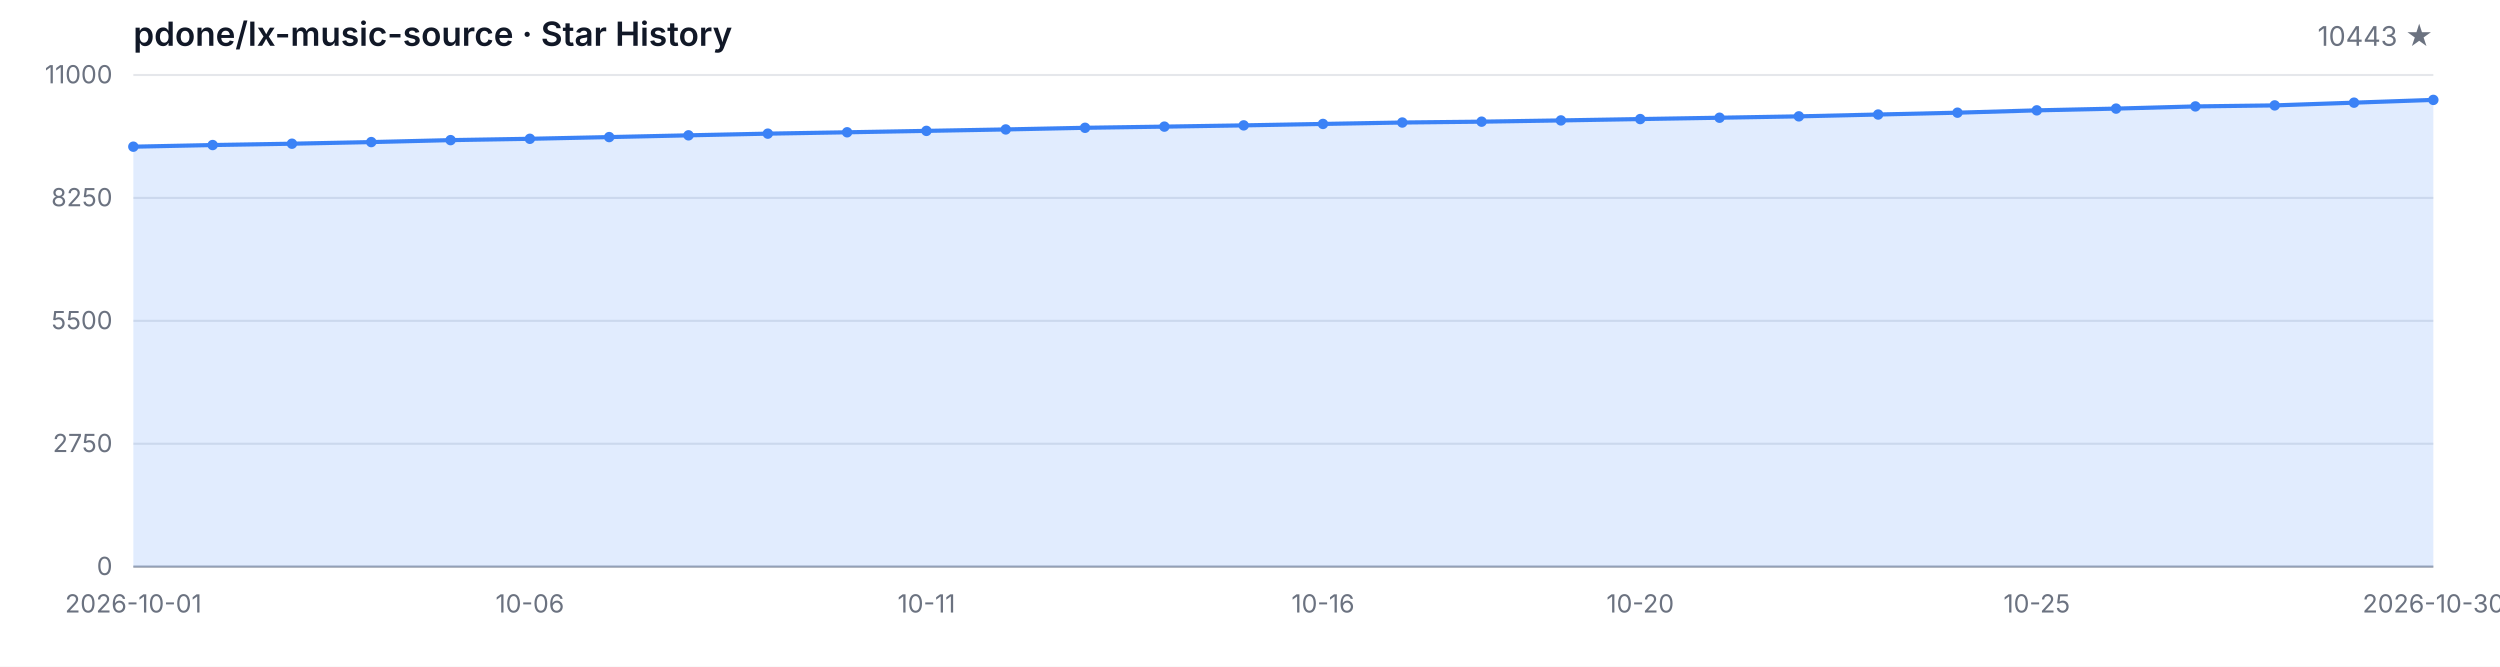
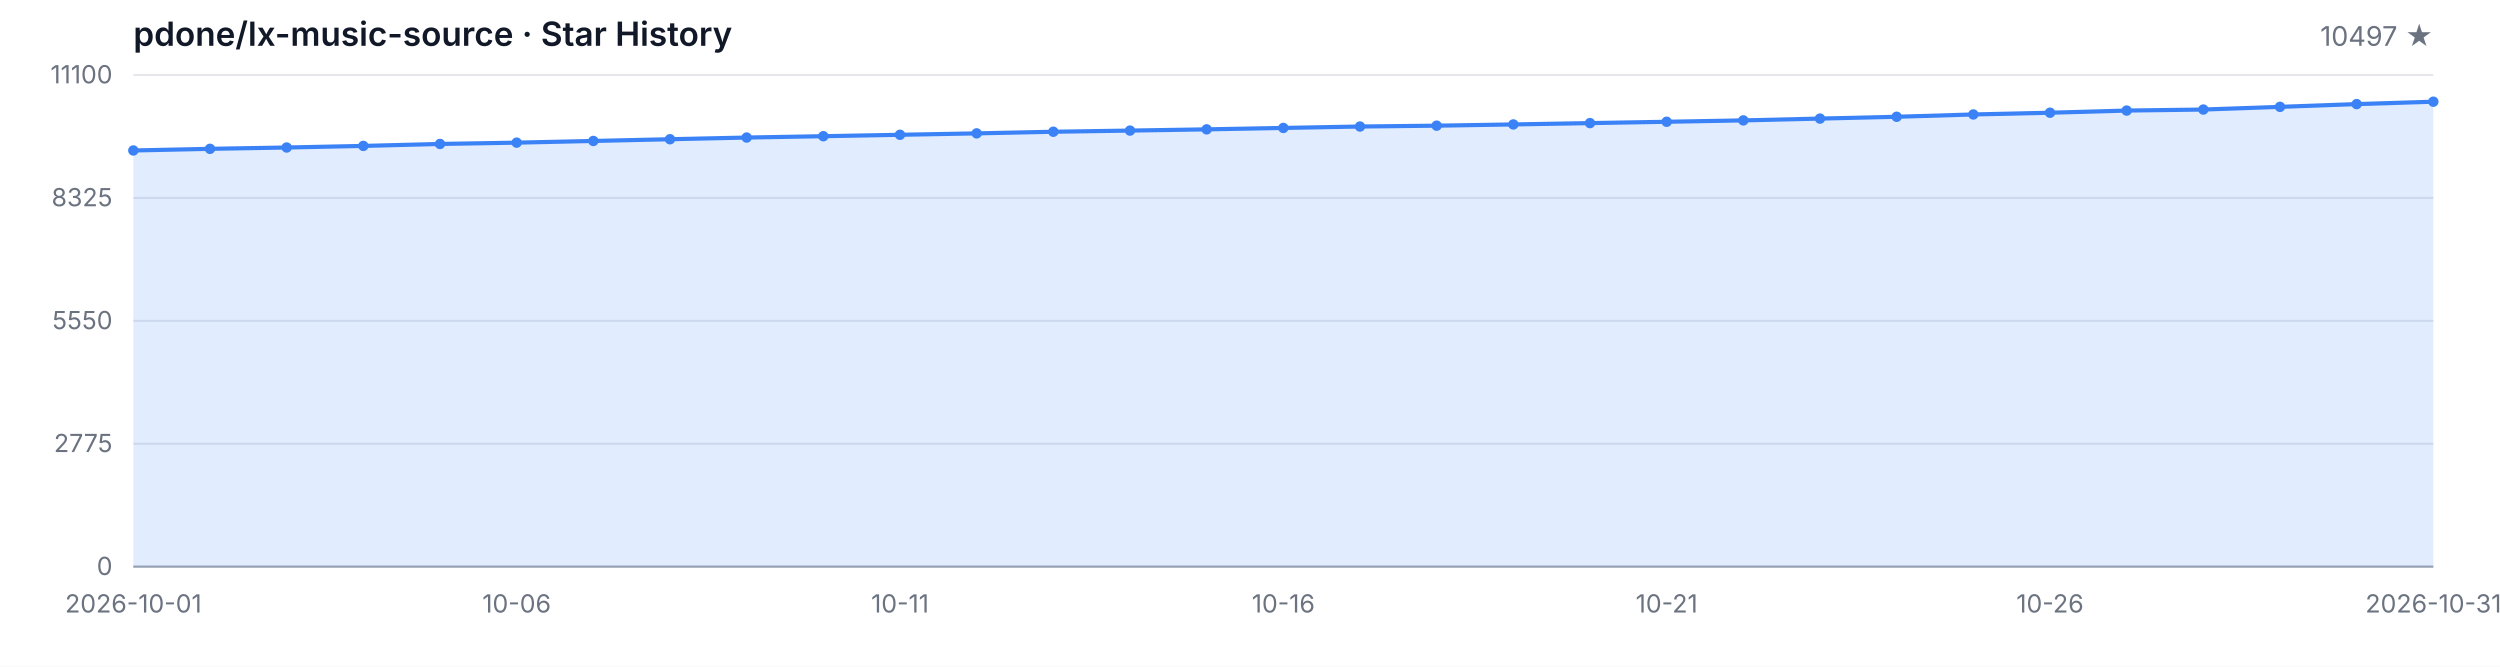
<svg xmlns="http://www.w3.org/2000/svg" width="1200" height="320" viewBox="0 0 1200 320" role="img" aria-label="Star History">
  <style>
  .bg { fill: #ffffff; }
  .grid { stroke: #e5e7eb; stroke-width: 1; }
  .axis { stroke: #9ca3af; stroke-width: 1; }
  .area { fill: rgba(59, 130, 246, 0.15); }
  .line { fill: none; stroke: #3b82f6; stroke-width: 2; stroke-linejoin: round; stroke-linecap: round; }
  .dot { fill: #3b82f6; }
  .tlabel { fill: #6b7280; font-family: -apple-system, BlinkMacSystemFont, 'Segoe UI', sans-serif; font-size: 12px; }
  .title { fill: #111827; font-family: -apple-system, BlinkMacSystemFont, 'Segoe UI', sans-serif; font-size: 16px; font-weight: 600; }
  .subtitle { fill: #6b7280; font-family: -apple-system, BlinkMacSystemFont, 'Segoe UI', sans-serif; font-size: 13px; }
  @media (prefers-color-scheme: dark) {
    .bg { fill: #0d1117; }
    .grid { stroke: #21262d; }
    .axis { stroke: #484f58; }
    .area { fill: rgba(58, 132, 255, 0.18); }
    .line { stroke: #58a6ff; }
    .dot { fill: #58a6ff; }
    .tlabel { fill: #8b949e; }
    .title { fill: #c9d1d9; }
    .subtitle { fill: #8b949e; }
  }
</style>
  <rect class="bg" width="1200" height="320" />
  <text class="title" x="64" y="22">pdone/lx-music-source · Star History</text>
-   <text class="subtitle" x="1168" y="22" text-anchor="end">10443 ★</text>
+   <text class="subtitle" x="1168" y="22" text-anchor="end">10497 ★</text>
  <line class="grid" x1="64" y1="272.00" x2="1168" y2="272.00" />
  <line class="grid" x1="64" y1="213.00" x2="1168" y2="213.00" />
  <line class="grid" x1="64" y1="154.00" x2="1168" y2="154.00" />
  <line class="grid" x1="64" y1="95.00" x2="1168" y2="95.00" />
  <line class="grid" x1="64" y1="36.00" x2="1168" y2="36.00" />
  <text class="tlabel" x="54" y="276.00" text-anchor="end">0</text>
-   <text class="tlabel" x="54" y="217.00" text-anchor="end">2750</text>
-   <text class="tlabel" x="54" y="158.00" text-anchor="end">5500</text>
-   <text class="tlabel" x="54" y="99.00" text-anchor="end">8250</text>
-   <text class="tlabel" x="54" y="40.00" text-anchor="end">11000</text>
+   <text class="tlabel" x="54" y="217.00" text-anchor="end">2775</text>
+   <text class="tlabel" x="54" y="158.00" text-anchor="end">5550</text>
+   <text class="tlabel" x="54" y="99.00" text-anchor="end">8325</text>
+   <text class="tlabel" x="54" y="40.00" text-anchor="end">11100</text>
  <line class="axis" x1="64" y1="272" x2="1168" y2="272" />
-   <path class="area" d="M 64.00 272.00 L 64.00 70.41 L 102.07 69.62 L 140.14 68.98 L 178.21 68.20 L 216.28 67.26 L 254.34 66.62 L 292.41 65.80 L 330.48 64.96 L 368.55 64.15 L 406.62 63.50 L 444.69 62.82 L 482.76 62.13 L 520.83 61.34 L 558.90 60.78 L 596.97 60.18 L 635.03 59.49 L 673.10 58.81 L 711.17 58.40 L 749.24 57.80 L 787.31 57.15 L 825.38 56.51 L 863.45 55.85 L 901.52 54.97 L 939.59 54.09 L 977.66 52.97 L 1015.72 52.13 L 1053.79 51.08 L 1091.86 50.59 L 1129.93 49.28 L 1168.00 47.95 L 1168.00 272.00 Z" />
-   <path class="line" d="M 64.00 70.41 L 102.07 69.62 L 140.14 68.98 L 178.21 68.20 L 216.28 67.26 L 254.34 66.62 L 292.41 65.80 L 330.48 64.96 L 368.55 64.15 L 406.62 63.50 L 444.69 62.82 L 482.76 62.13 L 520.83 61.34 L 558.90 60.78 L 596.97 60.18 L 635.03 59.49 L 673.10 58.81 L 711.17 58.40 L 749.24 57.80 L 787.31 57.15 L 825.38 56.51 L 863.45 55.85 L 901.52 54.97 L 939.59 54.09 L 977.66 52.97 L 1015.72 52.13 L 1053.79 51.08 L 1091.86 50.59 L 1129.93 49.28 L 1168.00 47.95" />
-   <circle class="dot" cx="64.00" cy="70.41" r="2.5" />
-   <circle class="dot" cx="102.07" cy="69.62" r="2.5" />
-   <circle class="dot" cx="140.14" cy="68.98" r="2.5" />
-   <circle class="dot" cx="178.21" cy="68.20" r="2.5" />
-   <circle class="dot" cx="216.28" cy="67.26" r="2.5" />
-   <circle class="dot" cx="254.34" cy="66.62" r="2.5" />
-   <circle class="dot" cx="292.41" cy="65.80" r="2.5" />
-   <circle class="dot" cx="330.48" cy="64.96" r="2.5" />
-   <circle class="dot" cx="368.55" cy="64.15" r="2.5" />
-   <circle class="dot" cx="406.62" cy="63.50" r="2.5" />
-   <circle class="dot" cx="444.69" cy="62.82" r="2.5" />
-   <circle class="dot" cx="482.76" cy="62.13" r="2.5" />
-   <circle class="dot" cx="520.83" cy="61.34" r="2.5" />
-   <circle class="dot" cx="558.90" cy="60.78" r="2.5" />
-   <circle class="dot" cx="596.97" cy="60.18" r="2.5" />
-   <circle class="dot" cx="635.03" cy="59.49" r="2.5" />
-   <circle class="dot" cx="673.10" cy="58.81" r="2.5" />
-   <circle class="dot" cx="711.17" cy="58.40" r="2.5" />
-   <circle class="dot" cx="749.24" cy="57.80" r="2.5" />
-   <circle class="dot" cx="787.31" cy="57.15" r="2.5" />
-   <circle class="dot" cx="825.38" cy="56.51" r="2.5" />
-   <circle class="dot" cx="863.45" cy="55.85" r="2.5" />
-   <circle class="dot" cx="901.52" cy="54.97" r="2.5" />
-   <circle class="dot" cx="939.59" cy="54.09" r="2.5" />
-   <circle class="dot" cx="977.66" cy="52.97" r="2.5" />
-   <circle class="dot" cx="1015.72" cy="52.13" r="2.5" />
-   <circle class="dot" cx="1053.79" cy="51.08" r="2.5" />
-   <circle class="dot" cx="1091.86" cy="50.59" r="2.5" />
-   <circle class="dot" cx="1129.93" cy="49.28" r="2.5" />
-   <circle class="dot" cx="1168.00" cy="47.95" r="2.5" />
+   <path class="area" d="M 64.00 272.00 L 64.00 72.23 L 100.80 71.44 L 137.60 70.80 L 174.40 70.04 L 211.20 69.10 L 248.00 68.47 L 284.80 67.66 L 321.60 66.83 L 358.40 66.02 L 395.20 65.38 L 432.00 64.70 L 468.80 64.02 L 505.60 63.24 L 542.40 62.68 L 579.20 62.09 L 616.00 61.41 L 652.80 60.73 L 689.60 60.32 L 726.40 59.73 L 763.20 59.09 L 800.00 58.45 L 836.80 57.79 L 873.60 56.92 L 910.40 56.05 L 947.20 54.94 L 984.00 54.11 L 1020.80 53.07 L 1057.60 52.58 L 1094.40 51.29 L 1131.20 49.97 L 1168.00 48.82 L 1168.00 272.00 Z" />
+   <path class="line" d="M 64.00 72.23 L 100.80 71.44 L 137.60 70.80 L 174.40 70.04 L 211.20 69.10 L 248.00 68.47 L 284.80 67.66 L 321.60 66.83 L 358.40 66.02 L 395.20 65.38 L 432.00 64.70 L 468.80 64.02 L 505.60 63.24 L 542.40 62.68 L 579.20 62.09 L 616.00 61.41 L 652.80 60.73 L 689.60 60.32 L 726.40 59.73 L 763.20 59.09 L 800.00 58.45 L 836.80 57.79 L 873.60 56.92 L 910.40 56.05 L 947.20 54.94 L 984.00 54.11 L 1020.80 53.07 L 1057.60 52.58 L 1094.40 51.29 L 1131.20 49.97 L 1168.00 48.82" />
+   <circle class="dot" cx="64.00" cy="72.23" r="2.5" />
+   <circle class="dot" cx="100.80" cy="71.44" r="2.5" />
+   <circle class="dot" cx="137.60" cy="70.80" r="2.5" />
+   <circle class="dot" cx="174.40" cy="70.04" r="2.5" />
+   <circle class="dot" cx="211.20" cy="69.10" r="2.5" />
+   <circle class="dot" cx="248.00" cy="68.47" r="2.5" />
+   <circle class="dot" cx="284.80" cy="67.66" r="2.5" />
+   <circle class="dot" cx="321.60" cy="66.83" r="2.5" />
+   <circle class="dot" cx="358.40" cy="66.02" r="2.5" />
+   <circle class="dot" cx="395.20" cy="65.38" r="2.5" />
+   <circle class="dot" cx="432.00" cy="64.70" r="2.5" />
+   <circle class="dot" cx="468.80" cy="64.02" r="2.5" />
+   <circle class="dot" cx="505.60" cy="63.24" r="2.5" />
+   <circle class="dot" cx="542.40" cy="62.68" r="2.5" />
+   <circle class="dot" cx="579.20" cy="62.09" r="2.5" />
+   <circle class="dot" cx="616.00" cy="61.41" r="2.5" />
+   <circle class="dot" cx="652.80" cy="60.73" r="2.5" />
+   <circle class="dot" cx="689.60" cy="60.32" r="2.5" />
+   <circle class="dot" cx="726.40" cy="59.73" r="2.5" />
+   <circle class="dot" cx="763.20" cy="59.09" r="2.5" />
+   <circle class="dot" cx="800.00" cy="58.45" r="2.5" />
+   <circle class="dot" cx="836.80" cy="57.79" r="2.5" />
+   <circle class="dot" cx="873.60" cy="56.92" r="2.5" />
+   <circle class="dot" cx="910.40" cy="56.05" r="2.5" />
+   <circle class="dot" cx="947.20" cy="54.94" r="2.5" />
+   <circle class="dot" cx="984.00" cy="54.11" r="2.5" />
+   <circle class="dot" cx="1020.80" cy="53.07" r="2.5" />
+   <circle class="dot" cx="1057.60" cy="52.58" r="2.5" />
+   <circle class="dot" cx="1094.40" cy="51.29" r="2.5" />
+   <circle class="dot" cx="1131.20" cy="49.97" r="2.5" />
+   <circle class="dot" cx="1168.00" cy="48.82" r="2.5" />
  <text class="tlabel" x="64.00" y="294" text-anchor="middle">2026-10-01</text>
-   <text class="tlabel" x="254.34" y="294" text-anchor="middle">10-06</text>
-   <text class="tlabel" x="444.69" y="294" text-anchor="middle">10-11</text>
-   <text class="tlabel" x="635.03" y="294" text-anchor="middle">10-16</text>
-   <text class="tlabel" x="787.31" y="294" text-anchor="middle">10-20</text>
-   <text class="tlabel" x="977.66" y="294" text-anchor="middle">10-25</text>
-   <text class="tlabel" x="1168.00" y="294" text-anchor="middle">2026-10-30</text>
+   <text class="tlabel" x="248.00" y="294" text-anchor="middle">10-06</text>
+   <text class="tlabel" x="432.00" y="294" text-anchor="middle">10-11</text>
+   <text class="tlabel" x="616.00" y="294" text-anchor="middle">10-16</text>
+   <text class="tlabel" x="800.00" y="294" text-anchor="middle">10-21</text>
+   <text class="tlabel" x="984.00" y="294" text-anchor="middle">10-26</text>
+   <text class="tlabel" x="1168.00" y="294" text-anchor="middle">2026-10-31</text>
</svg>
